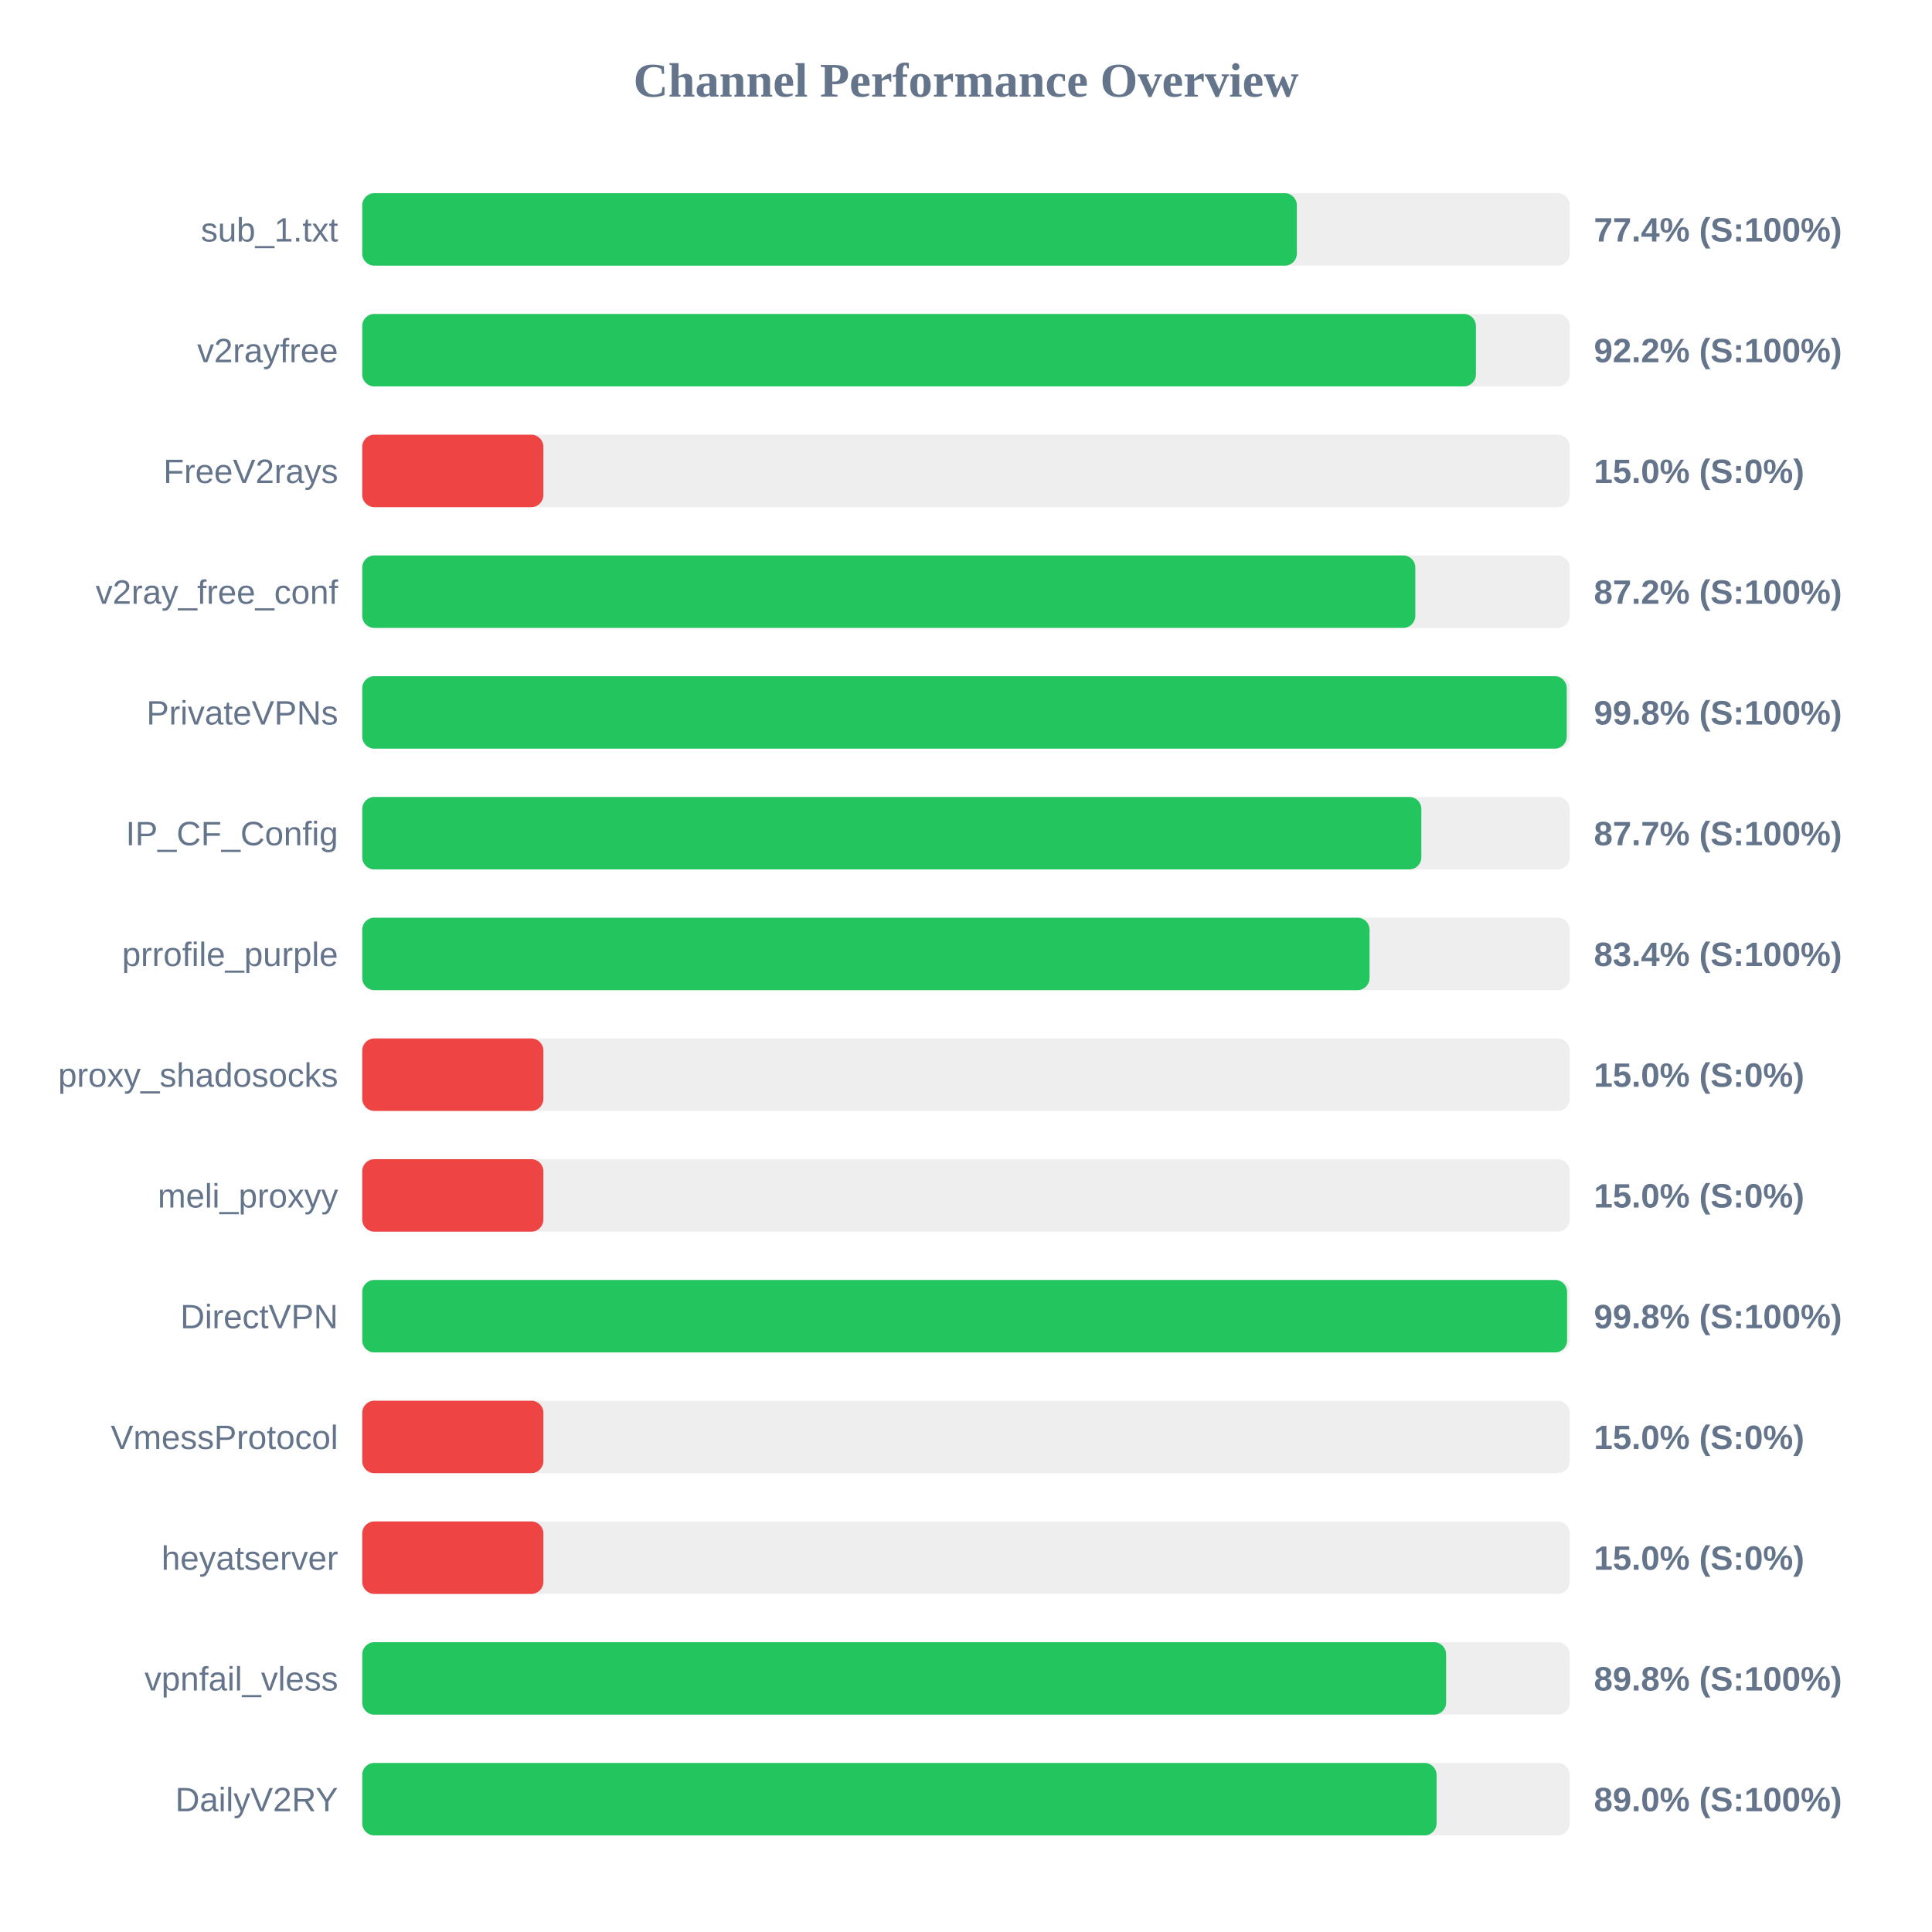
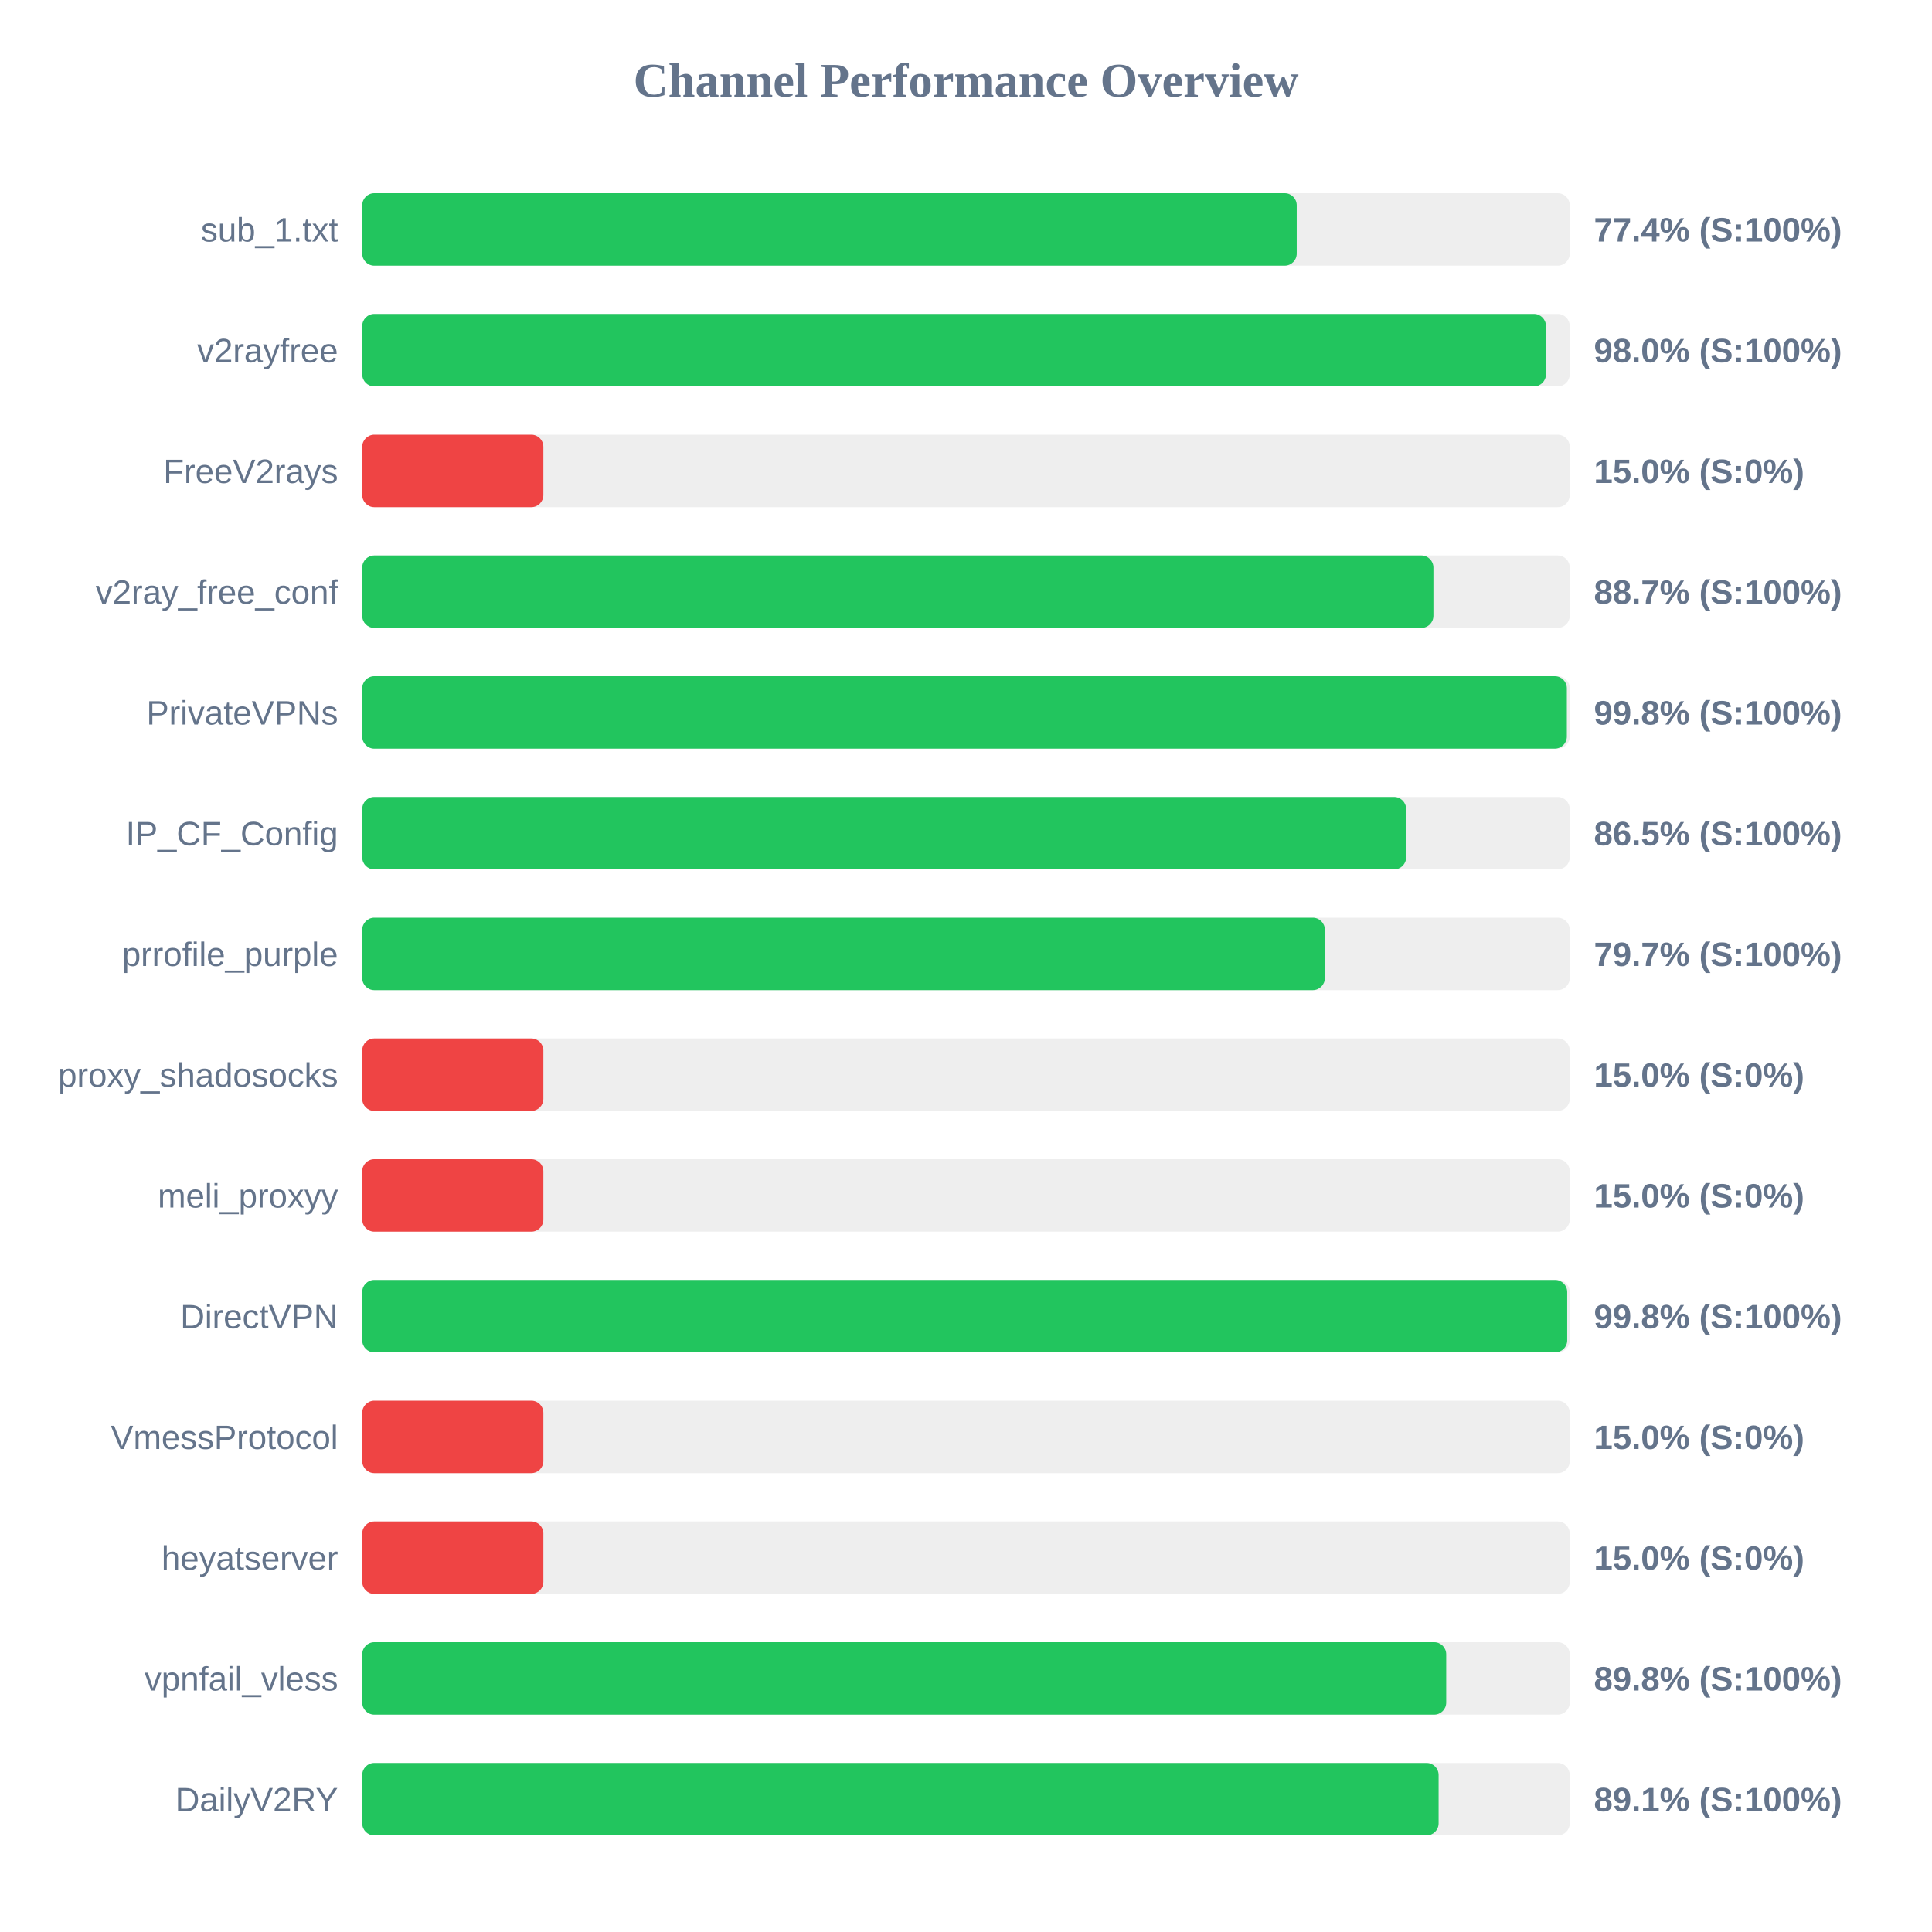
<svg xmlns="http://www.w3.org/2000/svg" width="800" height="800" version="1.1">
  <style>
        .row { font: 14px Arial; fill: #64748b; }
        .score { font: bold 14px Arial; fill: #64748b; }
    </style>
  <text x="400" y="40" text-anchor="middle" font-size="20px" font-weight="bold" fill="#64748b">Channel Performance Overview</text>
  <rect x="150" y="80" width="500" height="30" fill="#eee" rx="5" />
-   <rect x="150" y="80" width="387.0" height="30" fill="#22c55e" rx="5" />
+   <rect x="150" y="80" width="386.95" height="30" fill="#22c55e" rx="5" />
  <text x="140" y="100" text-anchor="end" class="row">sub_1.txt</text>
  <text x="660" y="100" text-anchor="start" class="score">77.4% (S:100%)</text>
  <rect x="150" y="130" width="500" height="30" fill="#eee" rx="5" />
-   <rect x="150" y="130" width="461.15" height="30" fill="#22c55e" rx="5" />
+   <rect x="150" y="130" width="490.15" height="30" fill="#22c55e" rx="5" />
  <text x="140" y="150" text-anchor="end" class="row">v2rayfree</text>
-   <text x="660" y="150" text-anchor="start" class="score">92.2% (S:100%)</text>
+   <text x="660" y="150" text-anchor="start" class="score">98.0% (S:100%)</text>
  <rect x="150" y="180" width="500" height="30" fill="#eee" rx="5" />
  <rect x="150" y="180" width="75.0" height="30" fill="#ef4444" rx="5" />
  <text x="140" y="200" text-anchor="end" class="row">FreeV2rays</text>
  <text x="660" y="200" text-anchor="start" class="score">15.0% (S:0%)</text>
  <rect x="150" y="230" width="500" height="30" fill="#eee" rx="5" />
-   <rect x="150" y="230" width="436.05" height="30" fill="#22c55e" rx="5" />
+   <rect x="150" y="230" width="443.55" height="30" fill="#22c55e" rx="5" />
  <text x="140" y="250" text-anchor="end" class="row">v2ray_free_conf</text>
-   <text x="660" y="250" text-anchor="start" class="score">87.2% (S:100%)</text>
+   <text x="660" y="250" text-anchor="start" class="score">88.7% (S:100%)</text>
  <rect x="150" y="280" width="500" height="30" fill="#eee" rx="5" />
-   <rect x="150" y="280" width="498.75" height="30" fill="#22c55e" rx="5" />
+   <rect x="150" y="280" width="498.8" height="30" fill="#22c55e" rx="5" />
  <text x="140" y="300" text-anchor="end" class="row">PrivateVPNs</text>
  <text x="660" y="300" text-anchor="start" class="score">99.8% (S:100%)</text>
  <rect x="150" y="330" width="500" height="30" fill="#eee" rx="5" />
-   <rect x="150" y="330" width="438.55" height="30" fill="#22c55e" rx="5" />
+   <rect x="150" y="330" width="432.25" height="30" fill="#22c55e" rx="5" />
  <text x="140" y="350" text-anchor="end" class="row">IP_CF_Config</text>
-   <text x="660" y="350" text-anchor="start" class="score">87.7% (S:100%)</text>
+   <text x="660" y="350" text-anchor="start" class="score">86.5% (S:100%)</text>
  <rect x="150" y="380" width="500" height="30" fill="#eee" rx="5" />
-   <rect x="150" y="380" width="417.1" height="30" fill="#22c55e" rx="5" />
+   <rect x="150" y="380" width="398.6" height="30" fill="#22c55e" rx="5" />
  <text x="140" y="400" text-anchor="end" class="row">prrofile_purple</text>
-   <text x="660" y="400" text-anchor="start" class="score">83.4% (S:100%)</text>
+   <text x="660" y="400" text-anchor="start" class="score">79.7% (S:100%)</text>
  <rect x="150" y="430" width="500" height="30" fill="#eee" rx="5" />
  <rect x="150" y="430" width="75.0" height="30" fill="#ef4444" rx="5" />
  <text x="140" y="450" text-anchor="end" class="row">proxy_shadosocks</text>
  <text x="660" y="450" text-anchor="start" class="score">15.0% (S:0%)</text>
  <rect x="150" y="480" width="500" height="30" fill="#eee" rx="5" />
  <rect x="150" y="480" width="75.0" height="30" fill="#ef4444" rx="5" />
  <text x="140" y="500" text-anchor="end" class="row">meli_proxyy</text>
  <text x="660" y="500" text-anchor="start" class="score">15.0% (S:0%)</text>
  <rect x="150" y="530" width="500" height="30" fill="#eee" rx="5" />
-   <rect x="150" y="530" width="498.9" height="30" fill="#22c55e" rx="5" />
+   <rect x="150" y="530" width="498.95" height="30" fill="#22c55e" rx="5" />
  <text x="140" y="550" text-anchor="end" class="row">DirectVPN</text>
  <text x="660" y="550" text-anchor="start" class="score">99.8% (S:100%)</text>
  <rect x="150" y="580" width="500" height="30" fill="#eee" rx="5" />
  <rect x="150" y="580" width="75.0" height="30" fill="#ef4444" rx="5" />
  <text x="140" y="600" text-anchor="end" class="row">VmessProtocol</text>
  <text x="660" y="600" text-anchor="start" class="score">15.0% (S:0%)</text>
  <rect x="150" y="630" width="500" height="30" fill="#eee" rx="5" />
  <rect x="150" y="630" width="75.0" height="30" fill="#ef4444" rx="5" />
  <text x="140" y="650" text-anchor="end" class="row">heyatserver</text>
  <text x="660" y="650" text-anchor="start" class="score">15.0% (S:0%)</text>
  <rect x="150" y="680" width="500" height="30" fill="#eee" rx="5" />
-   <rect x="150" y="680" width="448.8" height="30" fill="#22c55e" rx="5" />
+   <rect x="150" y="680" width="448.85" height="30" fill="#22c55e" rx="5" />
  <text x="140" y="700" text-anchor="end" class="row">vpnfail_vless</text>
  <text x="660" y="700" text-anchor="start" class="score">89.8% (S:100%)</text>
  <rect x="150" y="730" width="500" height="30" fill="#eee" rx="5" />
-   <rect x="150" y="730" width="444.85" height="30" fill="#22c55e" rx="5" />
+   <rect x="150" y="730" width="445.7" height="30" fill="#22c55e" rx="5" />
  <text x="140" y="750" text-anchor="end" class="row">DailyV2RY</text>
-   <text x="660" y="750" text-anchor="start" class="score">89.0% (S:100%)</text>
+   <text x="660" y="750" text-anchor="start" class="score">89.1% (S:100%)</text>
</svg>
